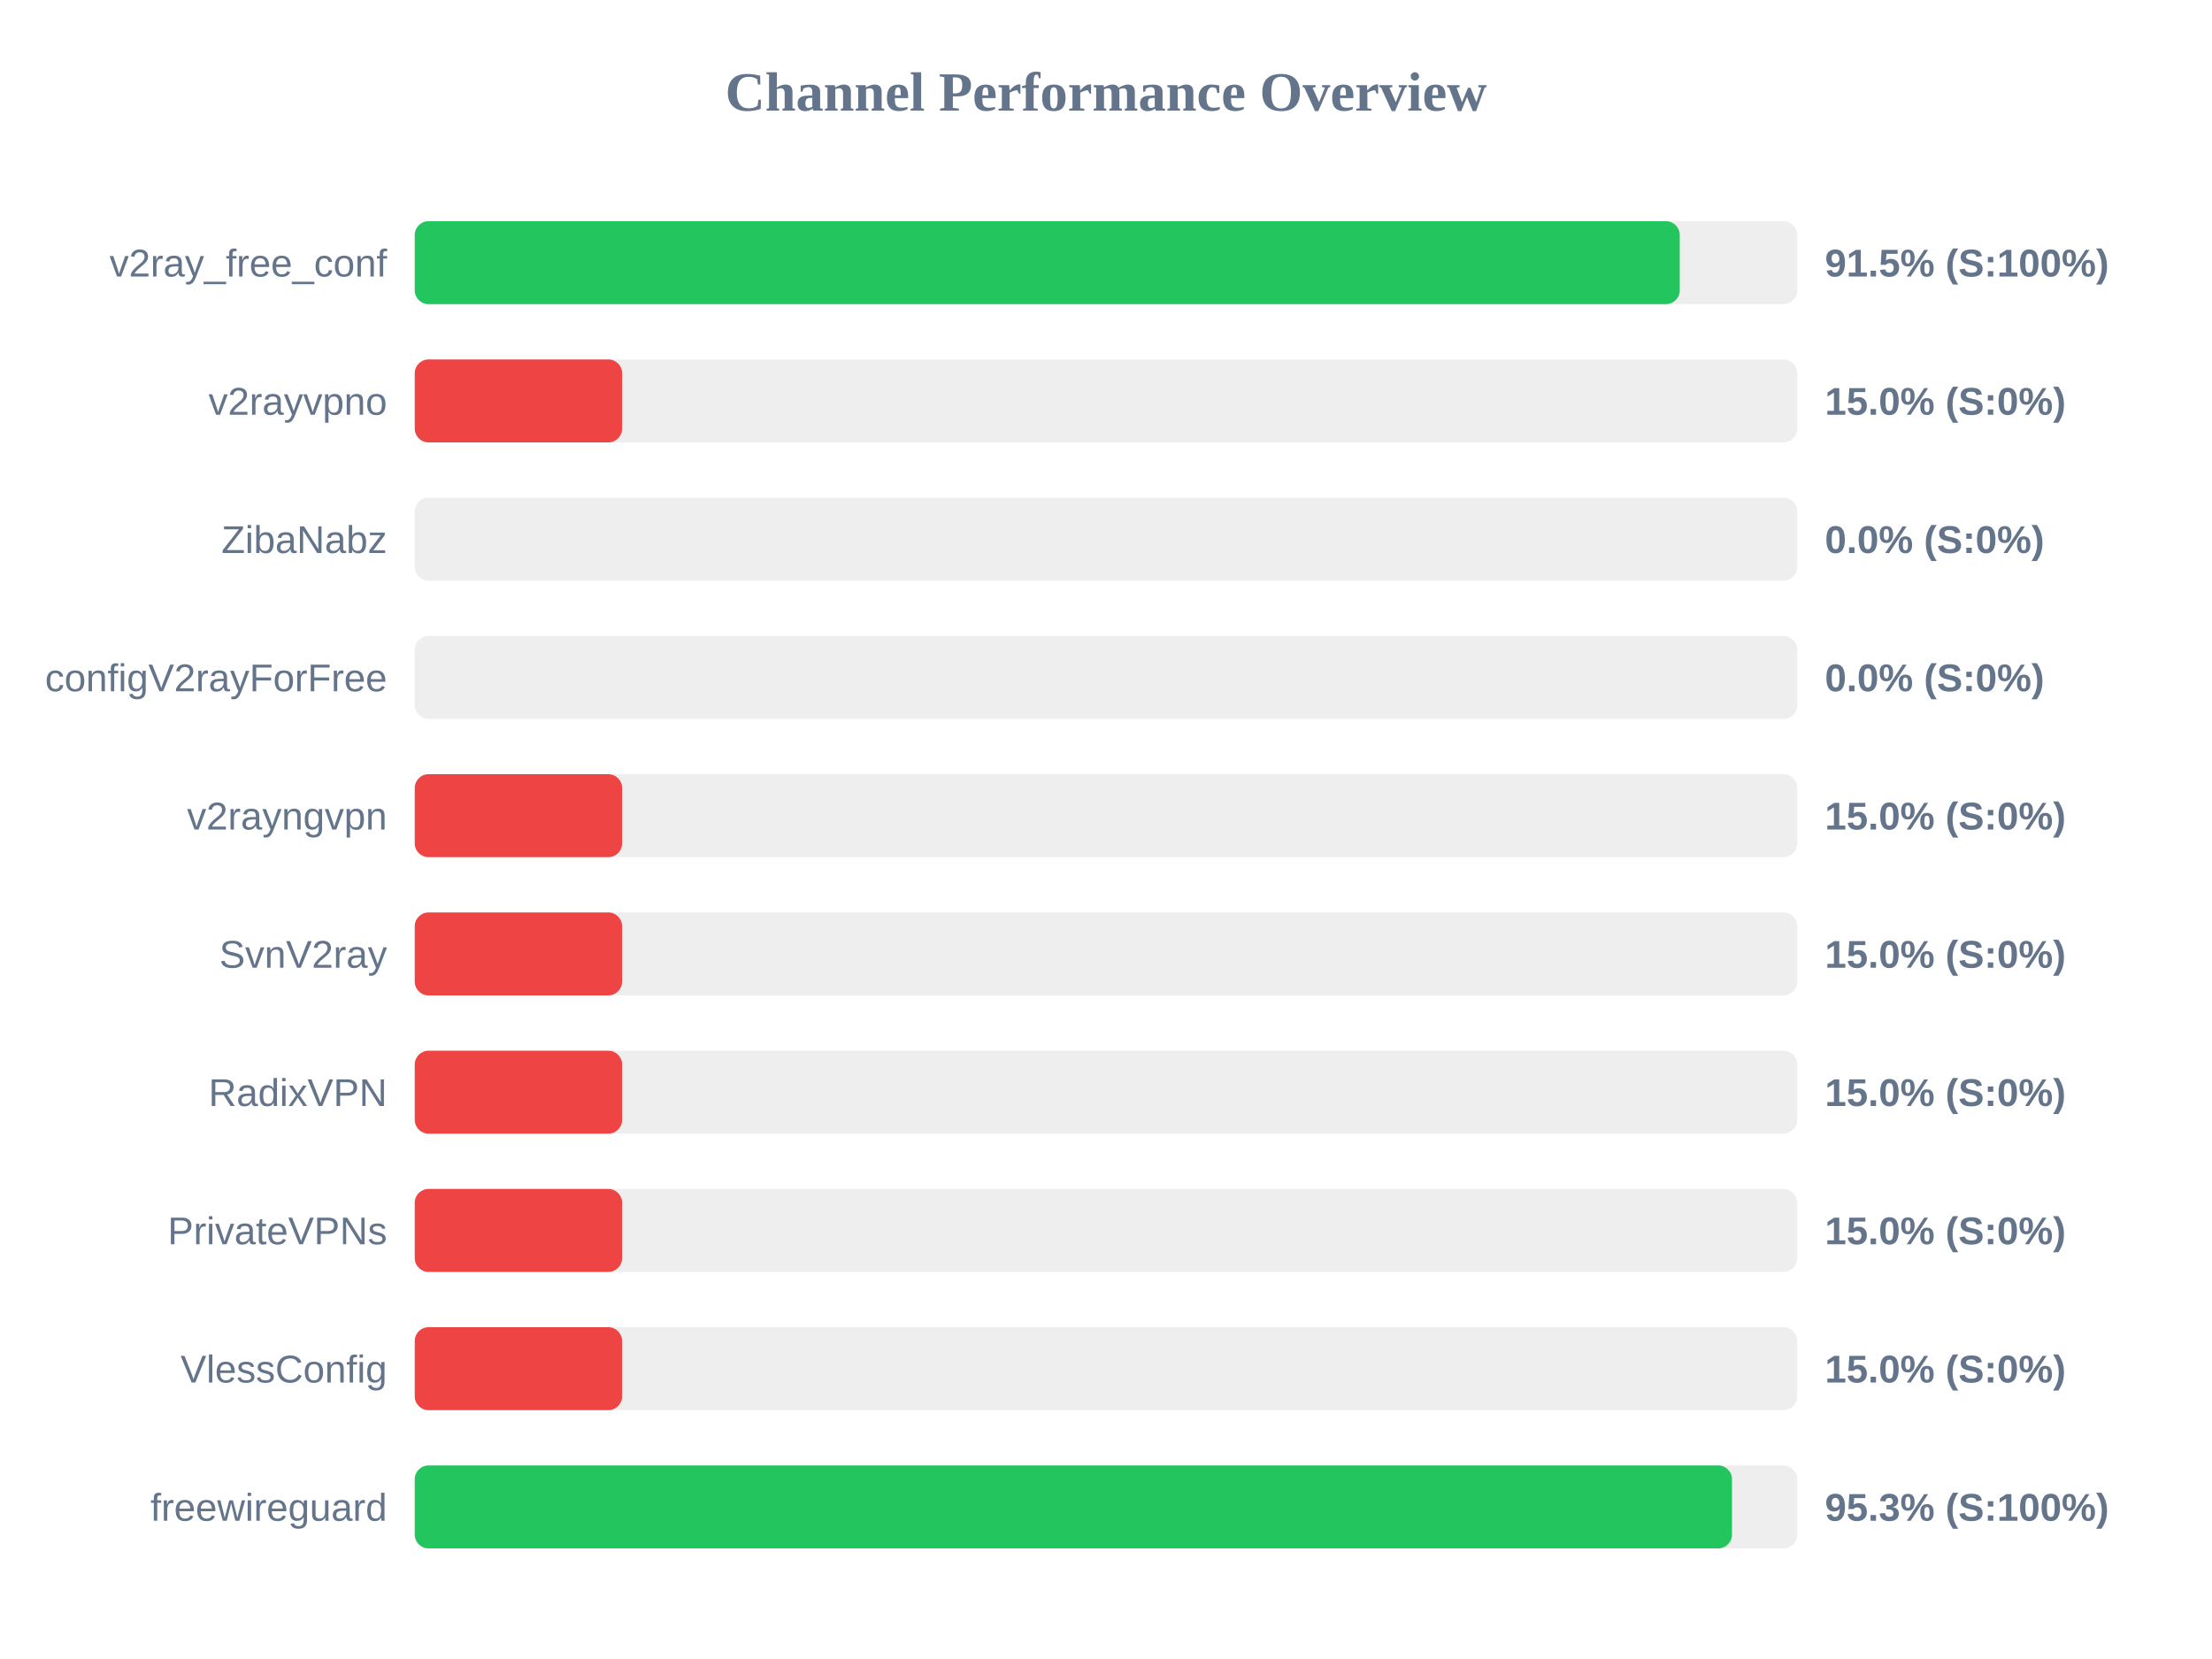
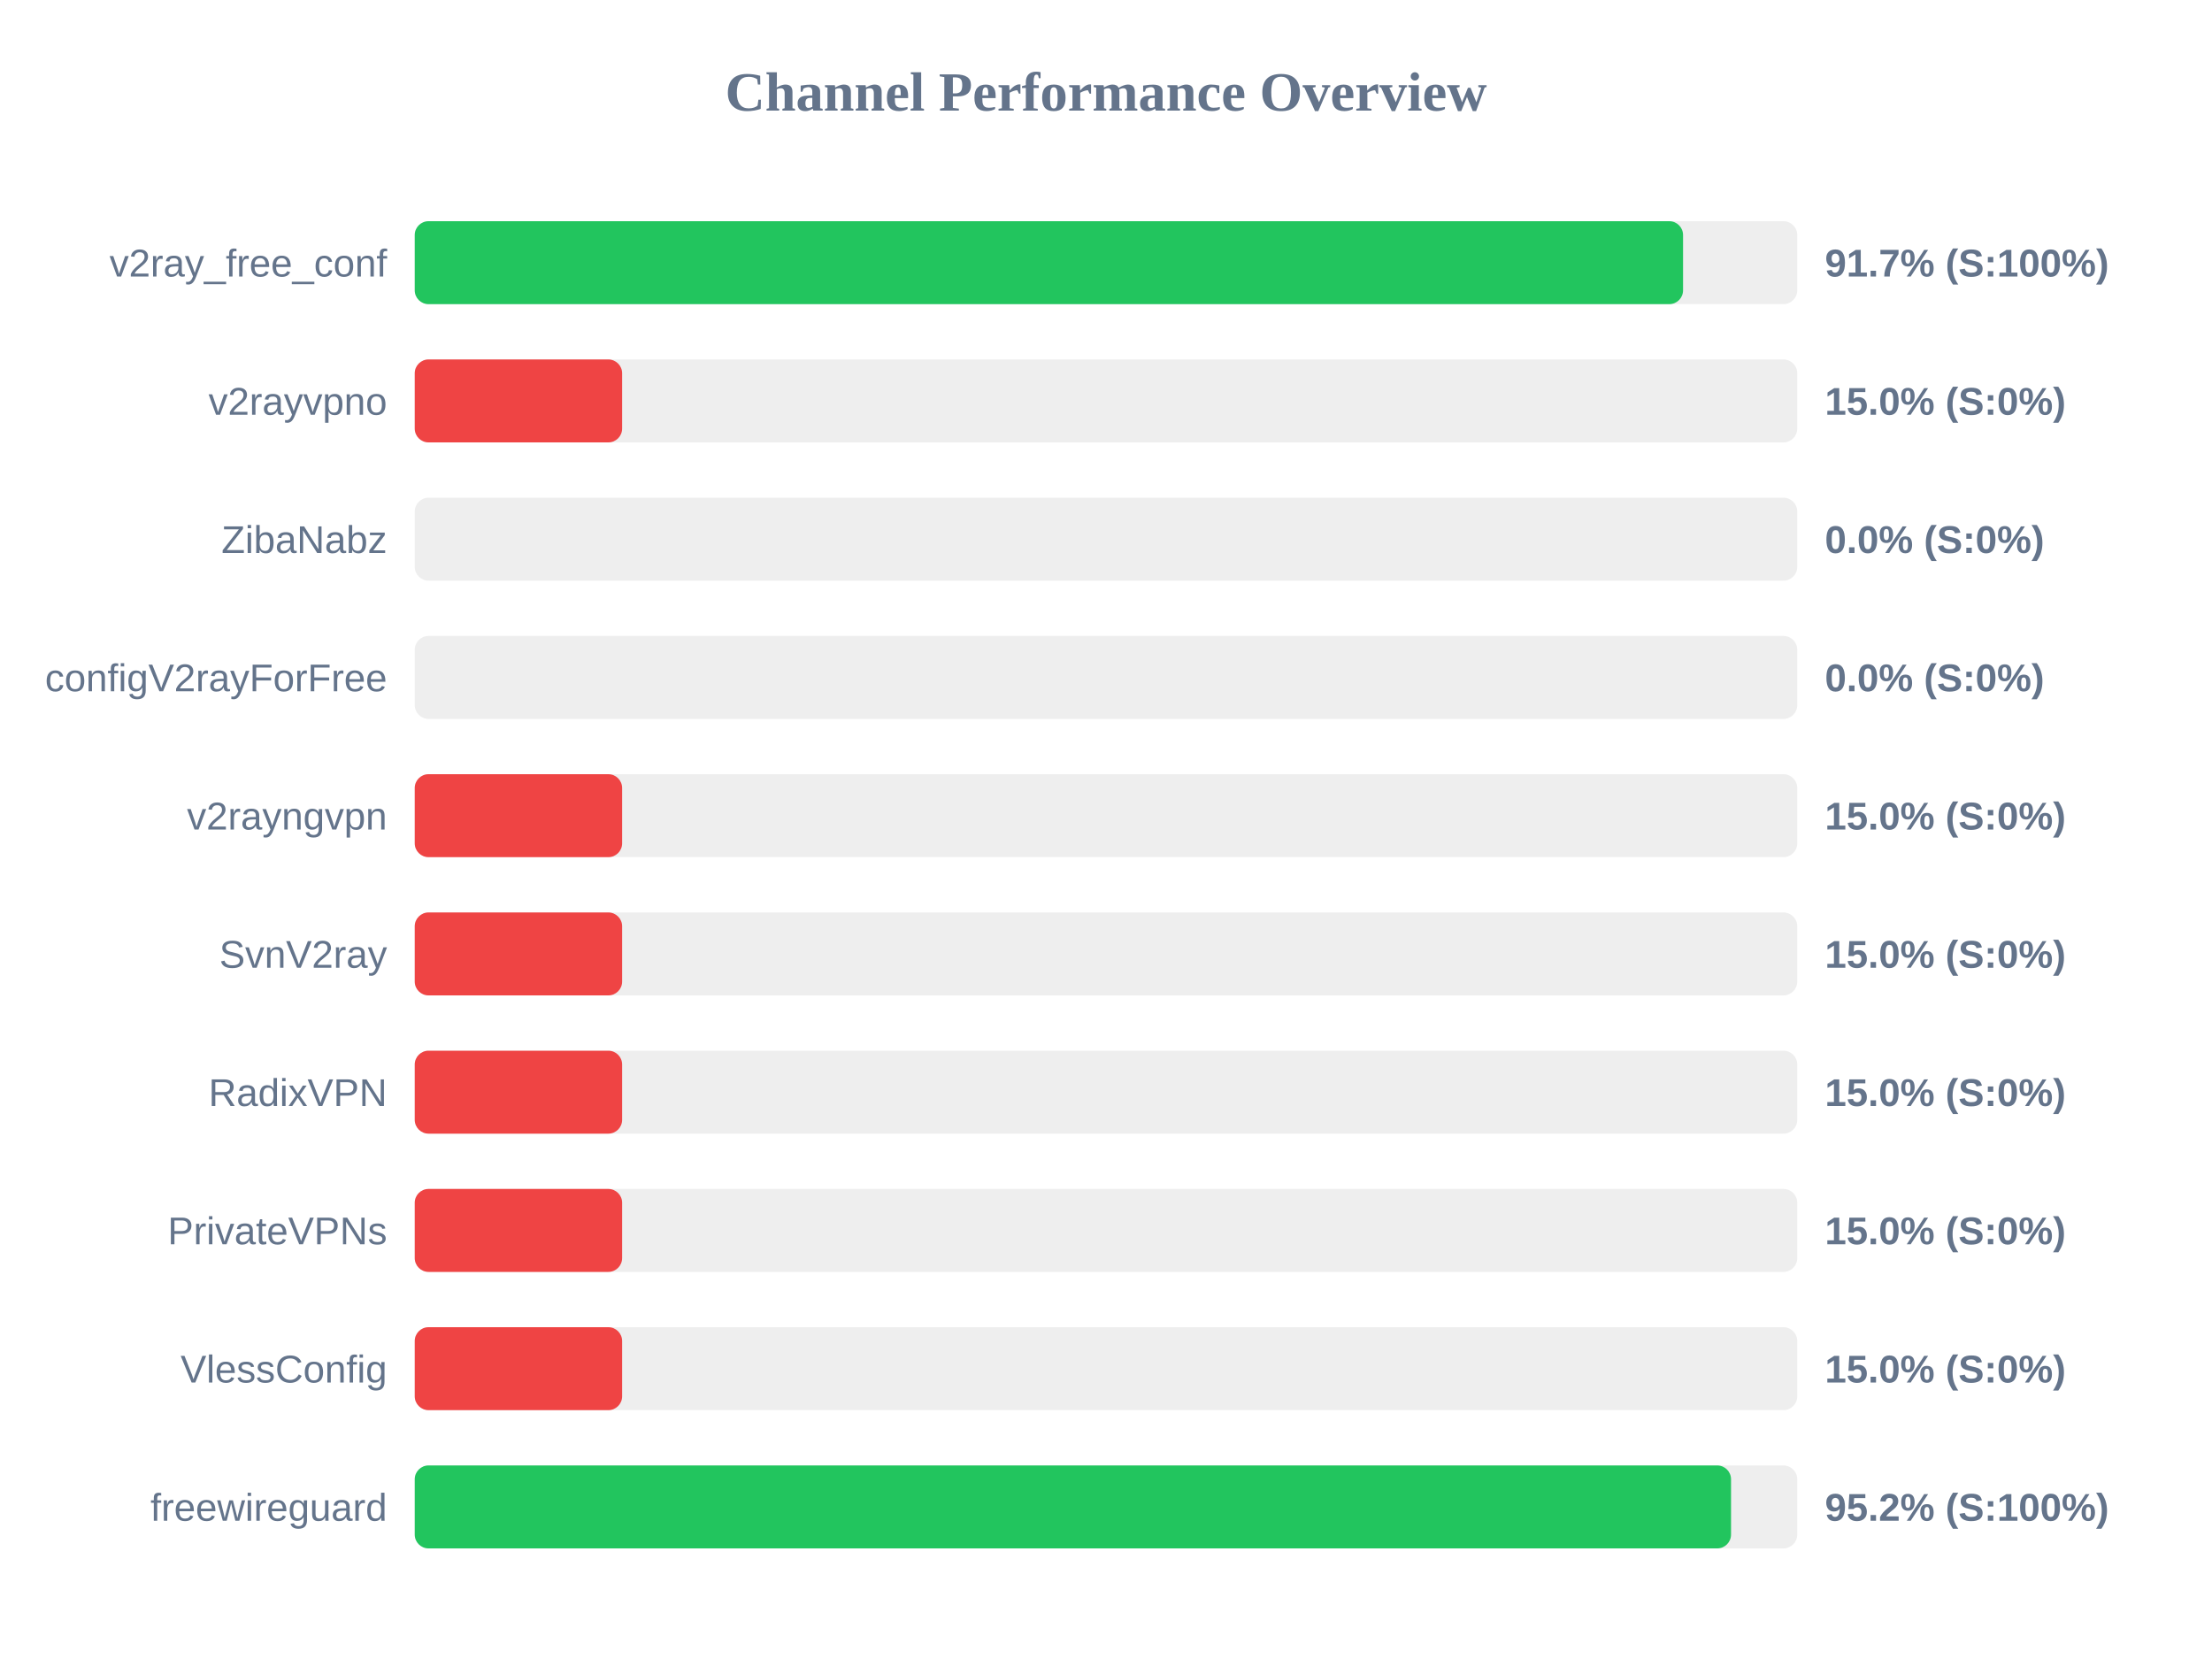
<svg xmlns="http://www.w3.org/2000/svg" width="800" height="600" version="1.1">
  <style>
        .row { font: 14px Arial; fill: #64748b; }
        .score { font: bold 14px Arial; fill: #64748b; }
    </style>
  <text x="400" y="40" text-anchor="middle" font-size="20px" font-weight="bold" fill="#64748b">Channel Performance Overview</text>
  <rect x="150" y="80" width="500" height="30" fill="#eee" rx="5" />
-   <rect x="150" y="80" width="457.5" height="30" fill="#22c55e" rx="5" />
+   <rect x="150" y="80" width="458.7" height="30" fill="#22c55e" rx="5" />
  <text x="140" y="100" text-anchor="end" class="row">v2ray_free_conf</text>
-   <text x="660" y="100" text-anchor="start" class="score">91.5% (S:100%)</text>
+   <text x="660" y="100" text-anchor="start" class="score">91.7% (S:100%)</text>
  <rect x="150" y="130" width="500" height="30" fill="#eee" rx="5" />
  <rect x="150" y="130" width="75.0" height="30" fill="#ef4444" rx="5" />
  <text x="140" y="150" text-anchor="end" class="row">v2rayvpno</text>
  <text x="660" y="150" text-anchor="start" class="score">15.0% (S:0%)</text>
  <rect x="150" y="180" width="500" height="30" fill="#eee" rx="5" />
  <rect x="150" y="180" width="0.0" height="30" fill="#ef4444" rx="5" />
  <text x="140" y="200" text-anchor="end" class="row">ZibaNabz</text>
  <text x="660" y="200" text-anchor="start" class="score">0.0% (S:0%)</text>
  <rect x="150" y="230" width="500" height="30" fill="#eee" rx="5" />
  <rect x="150" y="230" width="0.0" height="30" fill="#ef4444" rx="5" />
  <text x="140" y="250" text-anchor="end" class="row">configV2rayForFree</text>
  <text x="660" y="250" text-anchor="start" class="score">0.0% (S:0%)</text>
  <rect x="150" y="280" width="500" height="30" fill="#eee" rx="5" />
  <rect x="150" y="280" width="75.0" height="30" fill="#ef4444" rx="5" />
  <text x="140" y="300" text-anchor="end" class="row">v2rayngvpn</text>
  <text x="660" y="300" text-anchor="start" class="score">15.0% (S:0%)</text>
  <rect x="150" y="330" width="500" height="30" fill="#eee" rx="5" />
  <rect x="150" y="330" width="75.0" height="30" fill="#ef4444" rx="5" />
  <text x="140" y="350" text-anchor="end" class="row">SvnV2ray</text>
  <text x="660" y="350" text-anchor="start" class="score">15.0% (S:0%)</text>
  <rect x="150" y="380" width="500" height="30" fill="#eee" rx="5" />
  <rect x="150" y="380" width="75.0" height="30" fill="#ef4444" rx="5" />
  <text x="140" y="400" text-anchor="end" class="row">RadixVPN</text>
  <text x="660" y="400" text-anchor="start" class="score">15.0% (S:0%)</text>
  <rect x="150" y="430" width="500" height="30" fill="#eee" rx="5" />
  <rect x="150" y="430" width="75.0" height="30" fill="#ef4444" rx="5" />
  <text x="140" y="450" text-anchor="end" class="row">PrivateVPNs</text>
  <text x="660" y="450" text-anchor="start" class="score">15.0% (S:0%)</text>
  <rect x="150" y="480" width="500" height="30" fill="#eee" rx="5" />
  <rect x="150" y="480" width="75.0" height="30" fill="#ef4444" rx="5" />
  <text x="140" y="500" text-anchor="end" class="row">VlessConfig</text>
  <text x="660" y="500" text-anchor="start" class="score">15.0% (S:0%)</text>
  <rect x="150" y="530" width="500" height="30" fill="#eee" rx="5" />
-   <rect x="150" y="530" width="476.4" height="30" fill="#22c55e" rx="5" />
+   <rect x="150" y="530" width="476.05" height="30" fill="#22c55e" rx="5" />
  <text x="140" y="550" text-anchor="end" class="row">freewireguard</text>
-   <text x="660" y="550" text-anchor="start" class="score">95.3% (S:100%)</text>
+   <text x="660" y="550" text-anchor="start" class="score">95.2% (S:100%)</text>
</svg>
